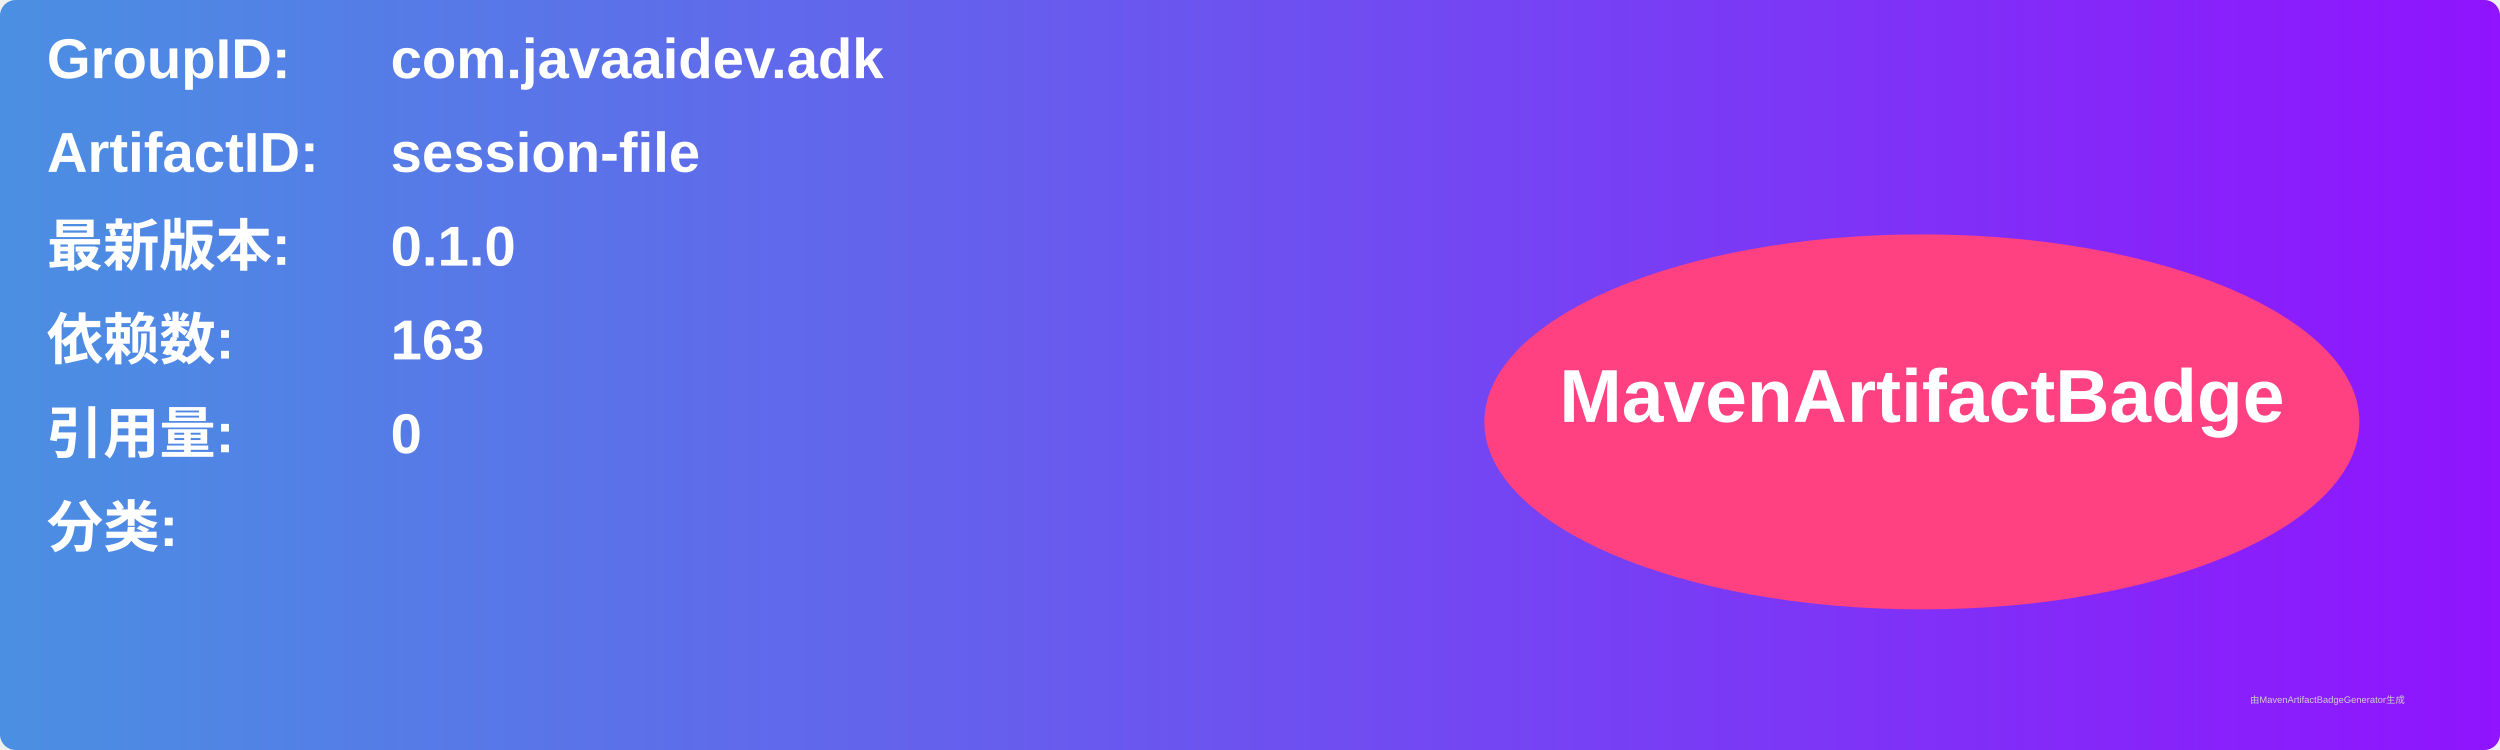
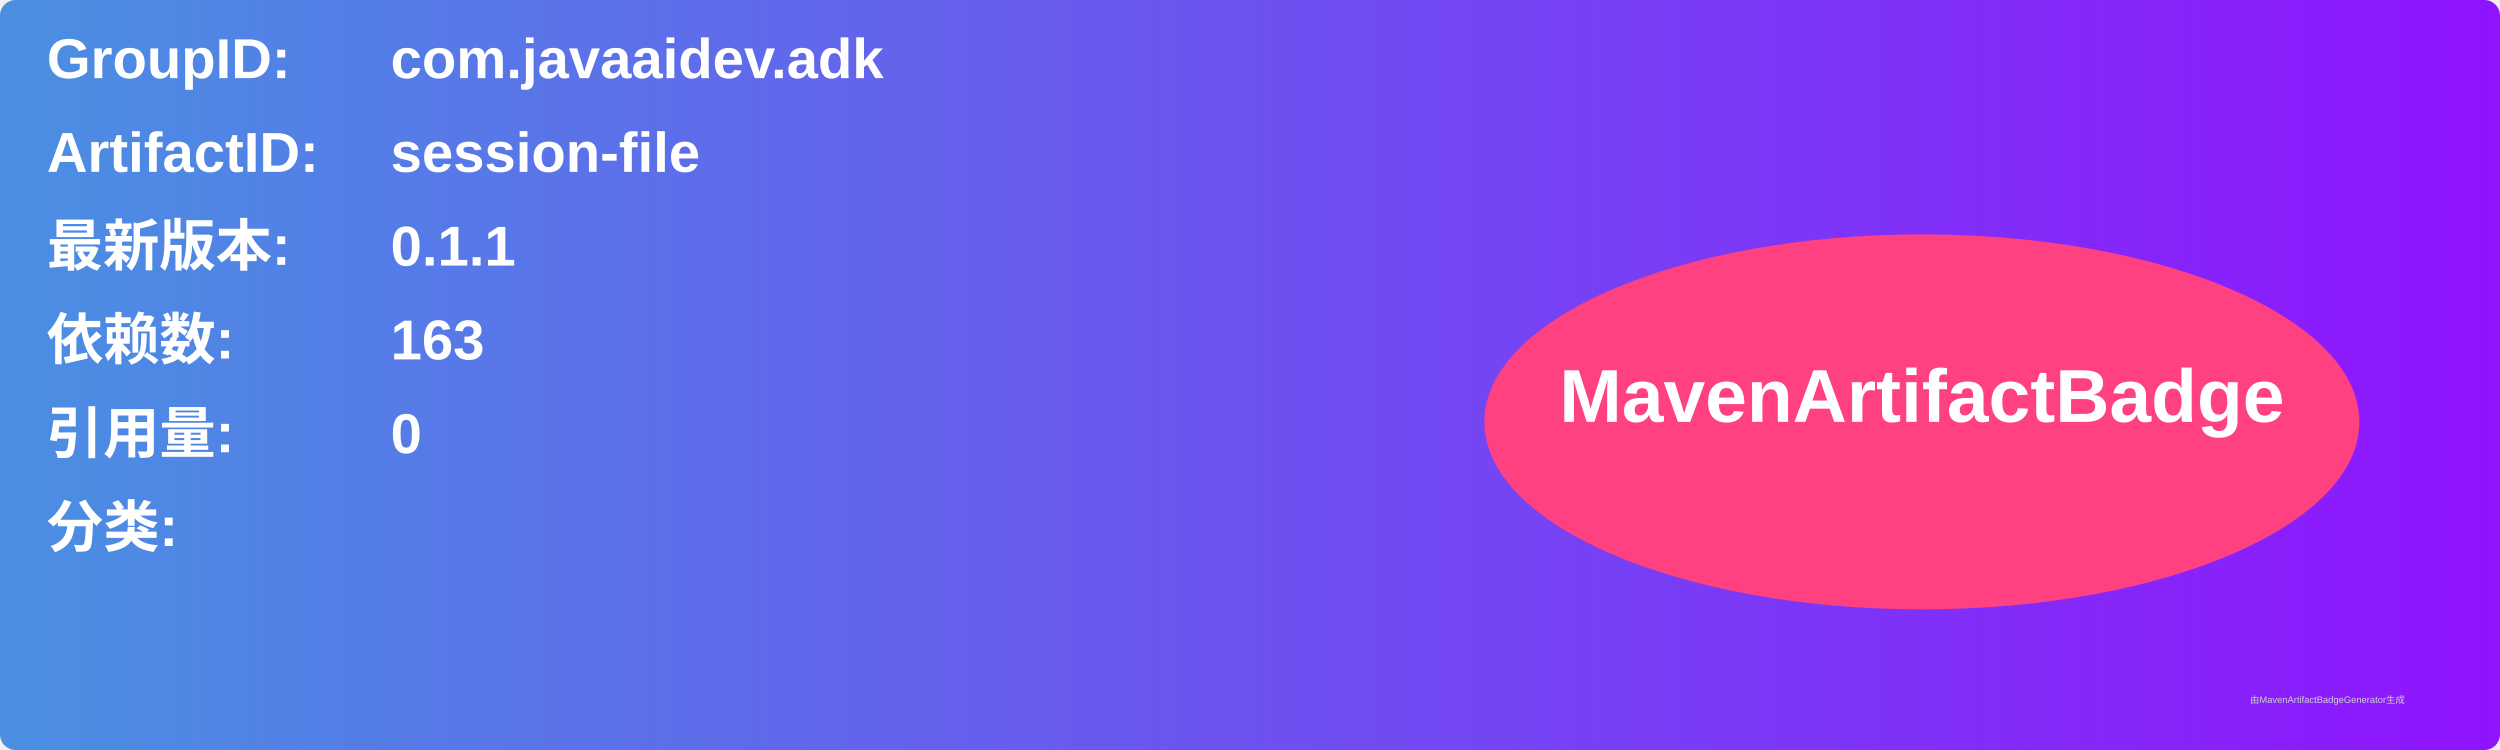
<svg xmlns="http://www.w3.org/2000/svg" width="800" height="240" viewBox="0 0 800 240">
  <linearGradient id="grad" x1="0%" y1="0%" x2="100%" y2="0%">
    <stop offset="0%" stop-color="#4a90e2" />
    <stop offset="100%" stop-color="#9013fe" />
  </linearGradient>
  <rect width="100%" height="100%" rx="5" ry="5" fill="url(#grad)" />
  <g transform="translate(15, 15)">
    <text x="0" y="10" font-family="Arial" font-size="18" fill="white" font-weight="bold" width="260">GroupID:</text>
    <text x="110" y="10" font-family="Arial" font-size="18" fill="white" font-weight="bold" width="460">com.javaaidev.adk</text>
    <text x="0" y="40" font-family="Arial" font-size="18" fill="white" font-weight="bold" width="260">ArtifactID:</text>
    <text x="110" y="40" font-family="Arial" font-size="18" fill="white" font-weight="bold" width="460">session-file</text>
    <text x="0" y="70" font-family="Arial" font-size="18" fill="white" font-weight="bold">最新版本:</text>
    <text x="110" y="70" font-family="Arial" font-size="18" fill="white" font-weight="bold">
-       <tspan font-weight="bold">0.1.0</tspan>
+       <tspan font-weight="bold">0.1.1</tspan>
    </text>
    <text x="0" y="100" font-family="Arial" font-size="18" fill="white" font-weight="bold">依赖数: </text>
    <text x="110" y="100" font-family="Arial" font-size="18" fill="white">
      <tspan font-weight="bold">163</tspan>
    </text>
    <text x="0" y="130" font-family="Arial" font-size="18" fill="white" font-weight="bold">引用量: </text>
    <text x="110" y="130" font-family="Arial" font-size="18" fill="white">
      <tspan font-weight="bold">0</tspan>
    </text>
    <text x="0" y="160" font-family="Arial" font-size="18" fill="white" font-weight="bold">分类:</text>
    <text x="10" y="190" font-family="Arial" font-size="10" fill="white">
      <tspan font-weight="bold" />
    </text>
    <ellipse cx="600" cy="120" rx="140" ry="60" fill="#ff4081" />
    <text x="600" y="120" text-anchor="middle" font-family="Arial" font-size="24" fill="white" font-weight="bold">MavenArtifactBadge</text>
  </g>
  <text x="720" y="225" font-family="Arial" font-size="3" fill="#d0d0d0">由MavenArtifactBadgeGenerator生成</text>
</svg>
